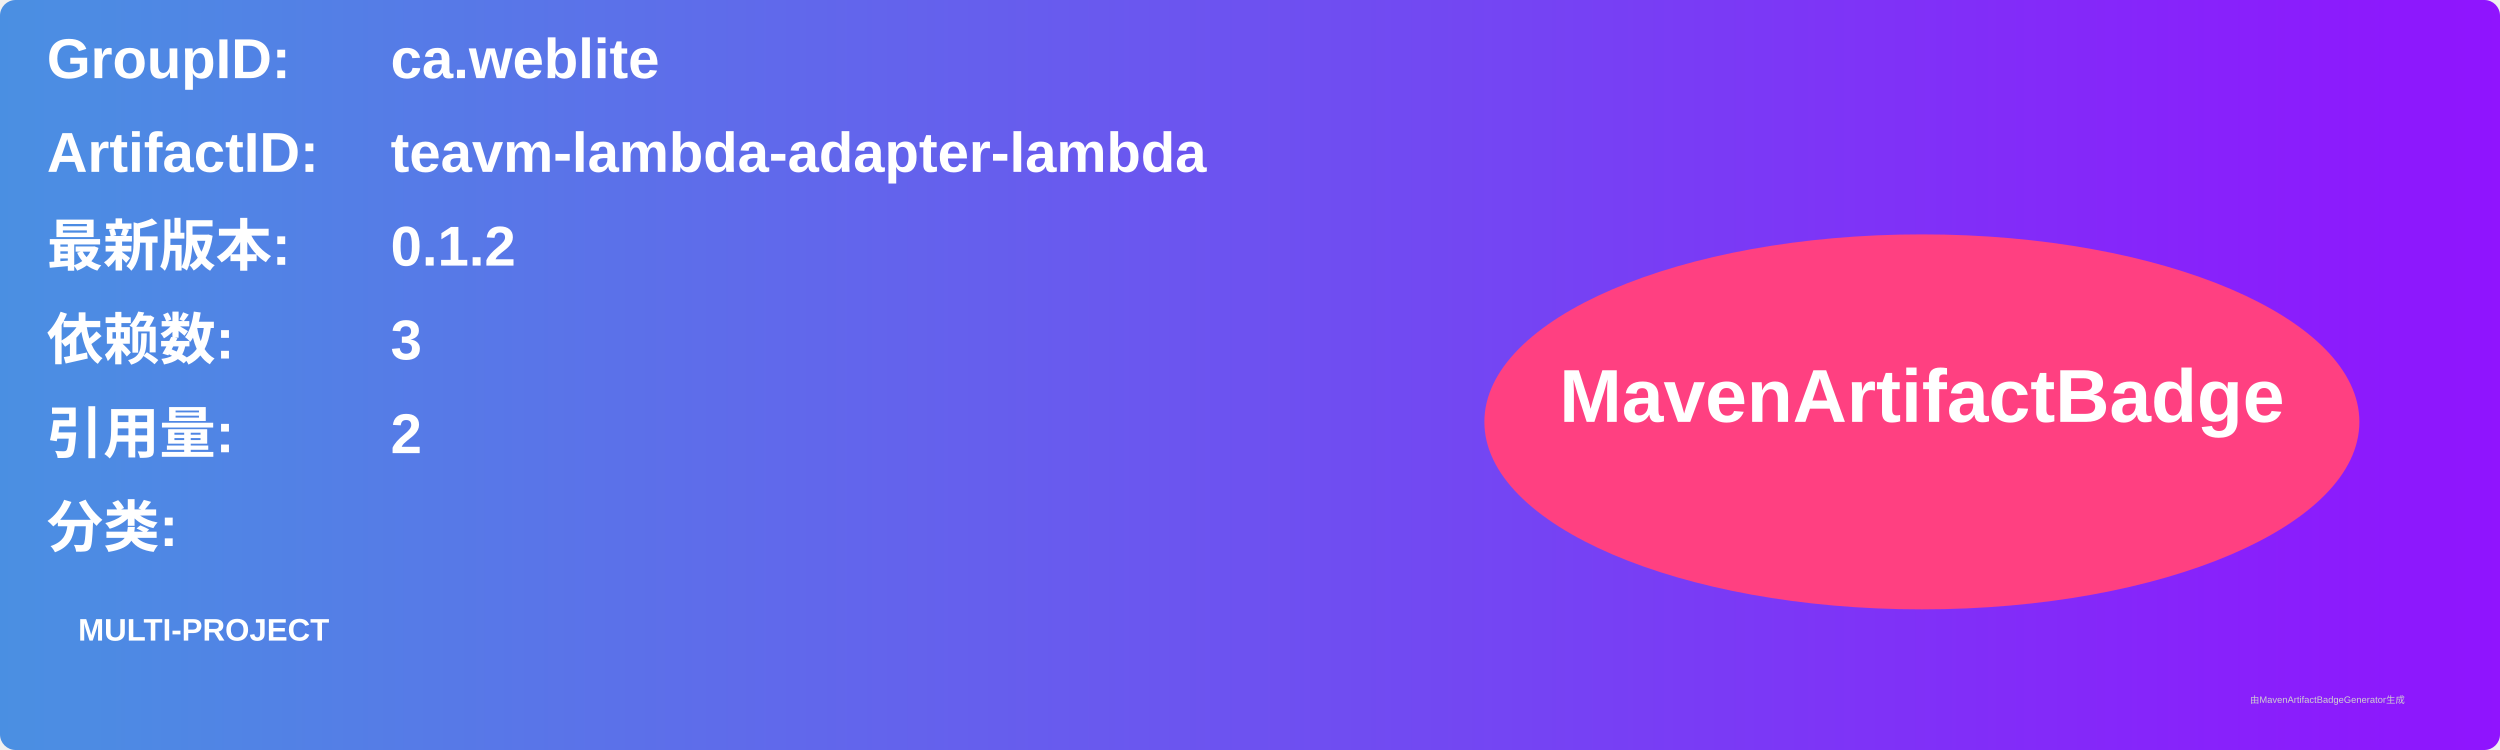
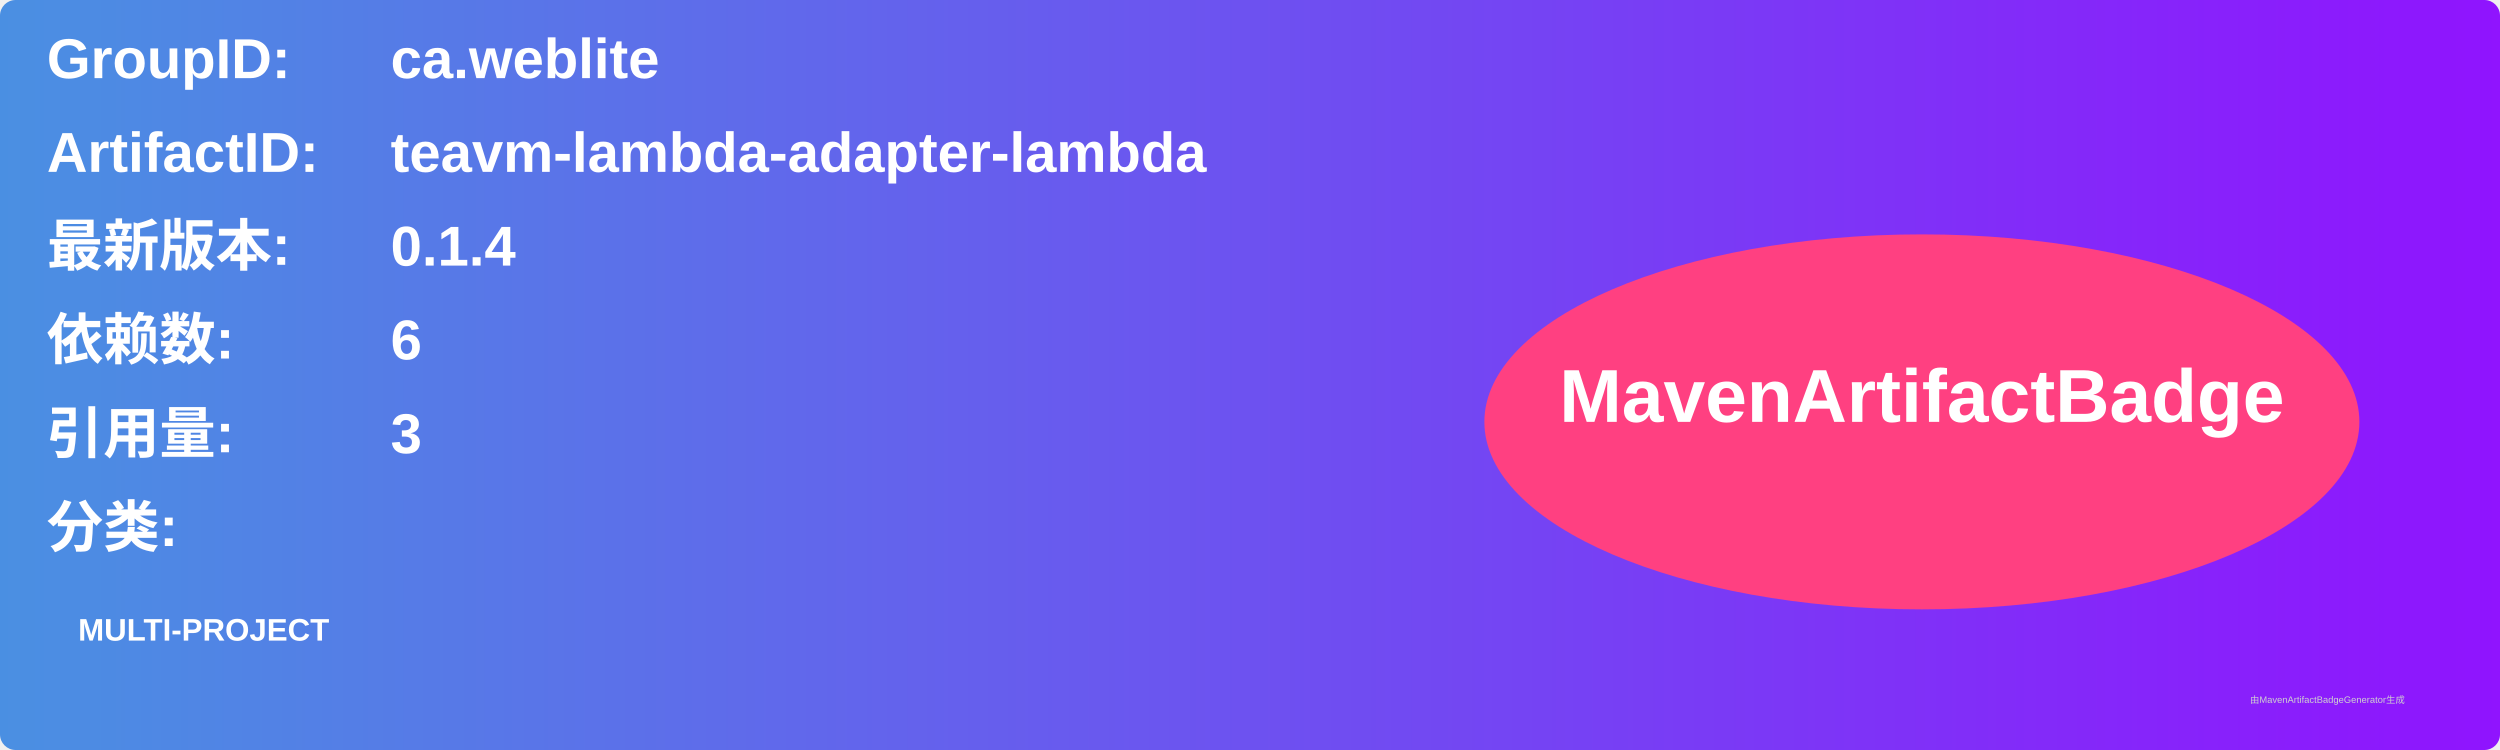
<svg xmlns="http://www.w3.org/2000/svg" width="800" height="240" viewBox="0 0 800 240">
  <linearGradient id="grad" x1="0%" y1="0%" x2="100%" y2="0%">
    <stop offset="0%" stop-color="#4a90e2" />
    <stop offset="100%" stop-color="#9013fe" />
  </linearGradient>
  <rect width="100%" height="100%" rx="5" ry="5" fill="url(#grad)" />
  <g transform="translate(15, 15)">
    <text x="0" y="10" font-family="Arial" font-size="18" fill="white" font-weight="bold" width="260">GroupID:</text>
    <text x="110" y="10" font-family="Arial" font-size="18" fill="white" font-weight="bold" width="460">ca.weblite</text>
    <text x="0" y="40" font-family="Arial" font-size="18" fill="white" font-weight="bold" width="260">ArtifactID:</text>
    <text x="110" y="40" font-family="Arial" font-size="18" fill="white" font-weight="bold" width="460">teavm-lambda-adapter-lambda</text>
    <text x="0" y="70" font-family="Arial" font-size="18" fill="white" font-weight="bold">最新版本:</text>
    <text x="110" y="70" font-family="Arial" font-size="18" fill="white" font-weight="bold">
-       <tspan font-weight="bold">0.1.2</tspan>
+       <tspan font-weight="bold">0.1.4</tspan>
    </text>
    <text x="0" y="100" font-family="Arial" font-size="18" fill="white" font-weight="bold">依赖数: </text>
    <text x="110" y="100" font-family="Arial" font-size="18" fill="white">
-       <tspan font-weight="bold">3</tspan>
+       <tspan font-weight="bold">6</tspan>
    </text>
    <text x="0" y="130" font-family="Arial" font-size="18" fill="white" font-weight="bold">引用量: </text>
    <text x="110" y="130" font-family="Arial" font-size="18" fill="white">
-       <tspan font-weight="bold">2</tspan>
+       <tspan font-weight="bold">3</tspan>
    </text>
    <text x="0" y="160" font-family="Arial" font-size="18" fill="white" font-weight="bold">分类:</text>
    <text x="10" y="190" font-family="Arial" font-size="10" fill="white">
      <tspan font-weight="bold">MULTI-PROJECT</tspan>
    </text>
    <ellipse cx="600" cy="120" rx="140" ry="60" fill="#ff4081" />
    <text x="600" y="120" text-anchor="middle" font-family="Arial" font-size="24" fill="white" font-weight="bold">MavenArtifactBadge</text>
  </g>
  <text x="720" y="225" font-family="Arial" font-size="3" fill="#d0d0d0">由MavenArtifactBadgeGenerator生成</text>
</svg>
